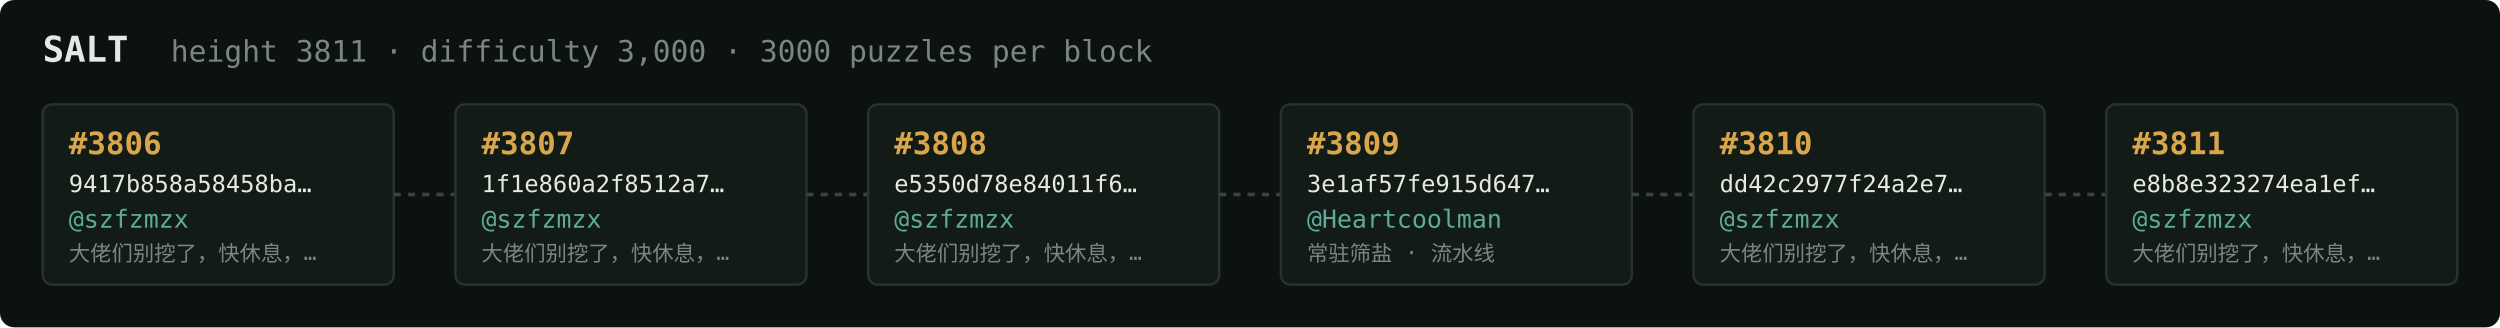
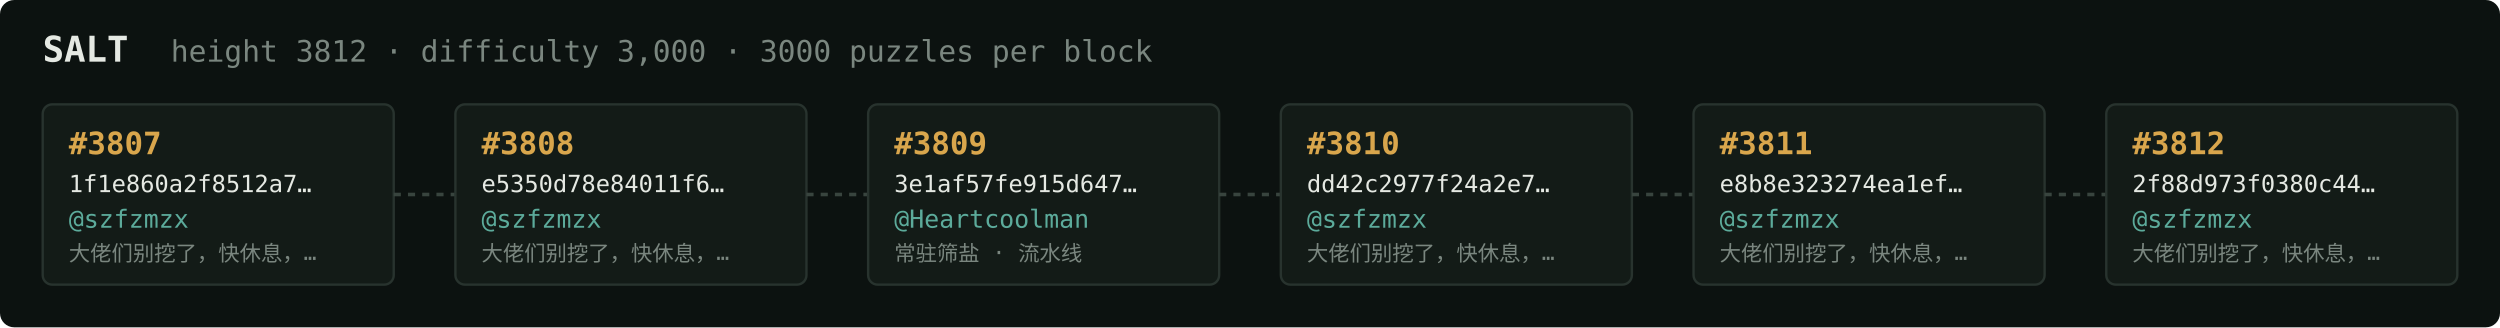
<svg xmlns="http://www.w3.org/2000/svg" width="1054" height="138" viewBox="0 0 1054 138" font-family="ui-monospace,SFMono-Regular,Menlo,monospace">
  <rect fill="#0c1210" width="1054" height="138" rx="6" />
  <text x="18" y="26" fill="#e5e9e3" font-size="15" font-weight="700">SALT</text>
-   <text x="72" y="26" fill="#7a867f" font-size="12.5">height 3811 · difficulty 3,000 · 3000 puzzles per block</text>
+   <text x="72" y="26" fill="#7a867f" font-size="12.5">height 3812 · difficulty 3,000 · 3000 puzzles per block</text>
  <rect x="18" y="44" width="148" height="76" rx="4" fill="#131b17" stroke="#28332e" stroke-width="1" />
-   <text x="29" y="65" fill="#d9a64c" font-size="13" font-weight="700">#3806</text>
-   <text x="29" y="81" fill="#e5e9e3" font-size="10">9417b858a58458ba…</text>
+   <text x="29" y="65" fill="#d9a64c" font-size="13" font-weight="700">#3807</text>
+   <text x="29" y="81" fill="#e5e9e3" font-size="10">1f1e860a2f8512a7…</text>
  <text x="29" y="96" fill="#5cab9b" font-size="10.5">@szfzmzx</text>
  <text x="29" y="110" fill="#7a867f" font-size="9">大佬们别挖了，快休息，…</text>
  <line x1="166" y1="82.0" x2="192" y2="82.0" stroke="#38443e" stroke-width="1.5" stroke-dasharray="3 3" />
  <rect x="192" y="44" width="148" height="76" rx="4" fill="#131b17" stroke="#28332e" stroke-width="1" />
-   <text x="203" y="65" fill="#d9a64c" font-size="13" font-weight="700">#3807</text>
-   <text x="203" y="81" fill="#e5e9e3" font-size="10">1f1e860a2f8512a7…</text>
+   <text x="203" y="65" fill="#d9a64c" font-size="13" font-weight="700">#3808</text>
+   <text x="203" y="81" fill="#e5e9e3" font-size="10">e5350d78e84011f6…</text>
  <text x="203" y="96" fill="#5cab9b" font-size="10.5">@szfzmzx</text>
  <text x="203" y="110" fill="#7a867f" font-size="9">大佬们别挖了，快休息，…</text>
  <line x1="340" y1="82.0" x2="366" y2="82.0" stroke="#38443e" stroke-width="1.5" stroke-dasharray="3 3" />
  <rect x="366" y="44" width="148" height="76" rx="4" fill="#131b17" stroke="#28332e" stroke-width="1" />
-   <text x="377" y="65" fill="#d9a64c" font-size="13" font-weight="700">#3808</text>
-   <text x="377" y="81" fill="#e5e9e3" font-size="10">e5350d78e84011f6…</text>
-   <text x="377" y="96" fill="#5cab9b" font-size="10.5">@szfzmzx</text>
-   <text x="377" y="110" fill="#7a867f" font-size="9">大佬们别挖了，快休息，…</text>
+   <text x="377" y="65" fill="#d9a64c" font-size="13" font-weight="700">#3809</text>
+   <text x="377" y="81" fill="#e5e9e3" font-size="10">3e1af57fe915d647…</text>
+   <text x="377" y="96" fill="#5cab9b" font-size="10.5">@Heartcoolman</text>
+   <text x="377" y="110" fill="#7a867f" font-size="9">常驻筛盐 · 流水线</text>
  <line x1="514" y1="82.0" x2="540" y2="82.0" stroke="#38443e" stroke-width="1.5" stroke-dasharray="3 3" />
  <rect x="540" y="44" width="148" height="76" rx="4" fill="#131b17" stroke="#28332e" stroke-width="1" />
-   <text x="551" y="65" fill="#d9a64c" font-size="13" font-weight="700">#3809</text>
-   <text x="551" y="81" fill="#e5e9e3" font-size="10">3e1af57fe915d647…</text>
-   <text x="551" y="96" fill="#5cab9b" font-size="10.5">@Heartcoolman</text>
-   <text x="551" y="110" fill="#7a867f" font-size="9">常驻筛盐 · 流水线</text>
+   <text x="551" y="65" fill="#d9a64c" font-size="13" font-weight="700">#3810</text>
+   <text x="551" y="81" fill="#e5e9e3" font-size="10">dd42c2977f24a2e7…</text>
+   <text x="551" y="96" fill="#5cab9b" font-size="10.5">@szfzmzx</text>
+   <text x="551" y="110" fill="#7a867f" font-size="9">大佬们别挖了，快休息，…</text>
  <line x1="688" y1="82.0" x2="714" y2="82.0" stroke="#38443e" stroke-width="1.5" stroke-dasharray="3 3" />
  <rect x="714" y="44" width="148" height="76" rx="4" fill="#131b17" stroke="#28332e" stroke-width="1" />
-   <text x="725" y="65" fill="#d9a64c" font-size="13" font-weight="700">#3810</text>
-   <text x="725" y="81" fill="#e5e9e3" font-size="10">dd42c2977f24a2e7…</text>
+   <text x="725" y="65" fill="#d9a64c" font-size="13" font-weight="700">#3811</text>
+   <text x="725" y="81" fill="#e5e9e3" font-size="10">e8b8e323274ea1ef…</text>
  <text x="725" y="96" fill="#5cab9b" font-size="10.5">@szfzmzx</text>
  <text x="725" y="110" fill="#7a867f" font-size="9">大佬们别挖了，快休息，…</text>
  <line x1="862" y1="82.0" x2="888" y2="82.0" stroke="#38443e" stroke-width="1.5" stroke-dasharray="3 3" />
  <rect x="888" y="44" width="148" height="76" rx="4" fill="#131b17" stroke="#28332e" stroke-width="1" />
-   <text x="899" y="65" fill="#d9a64c" font-size="13" font-weight="700">#3811</text>
-   <text x="899" y="81" fill="#e5e9e3" font-size="10">e8b8e323274ea1ef…</text>
+   <text x="899" y="65" fill="#d9a64c" font-size="13" font-weight="700">#3812</text>
+   <text x="899" y="81" fill="#e5e9e3" font-size="10">2f88d973f0380c44…</text>
  <text x="899" y="96" fill="#5cab9b" font-size="10.5">@szfzmzx</text>
  <text x="899" y="110" fill="#7a867f" font-size="9">大佬们别挖了，快休息，…</text>
</svg>
